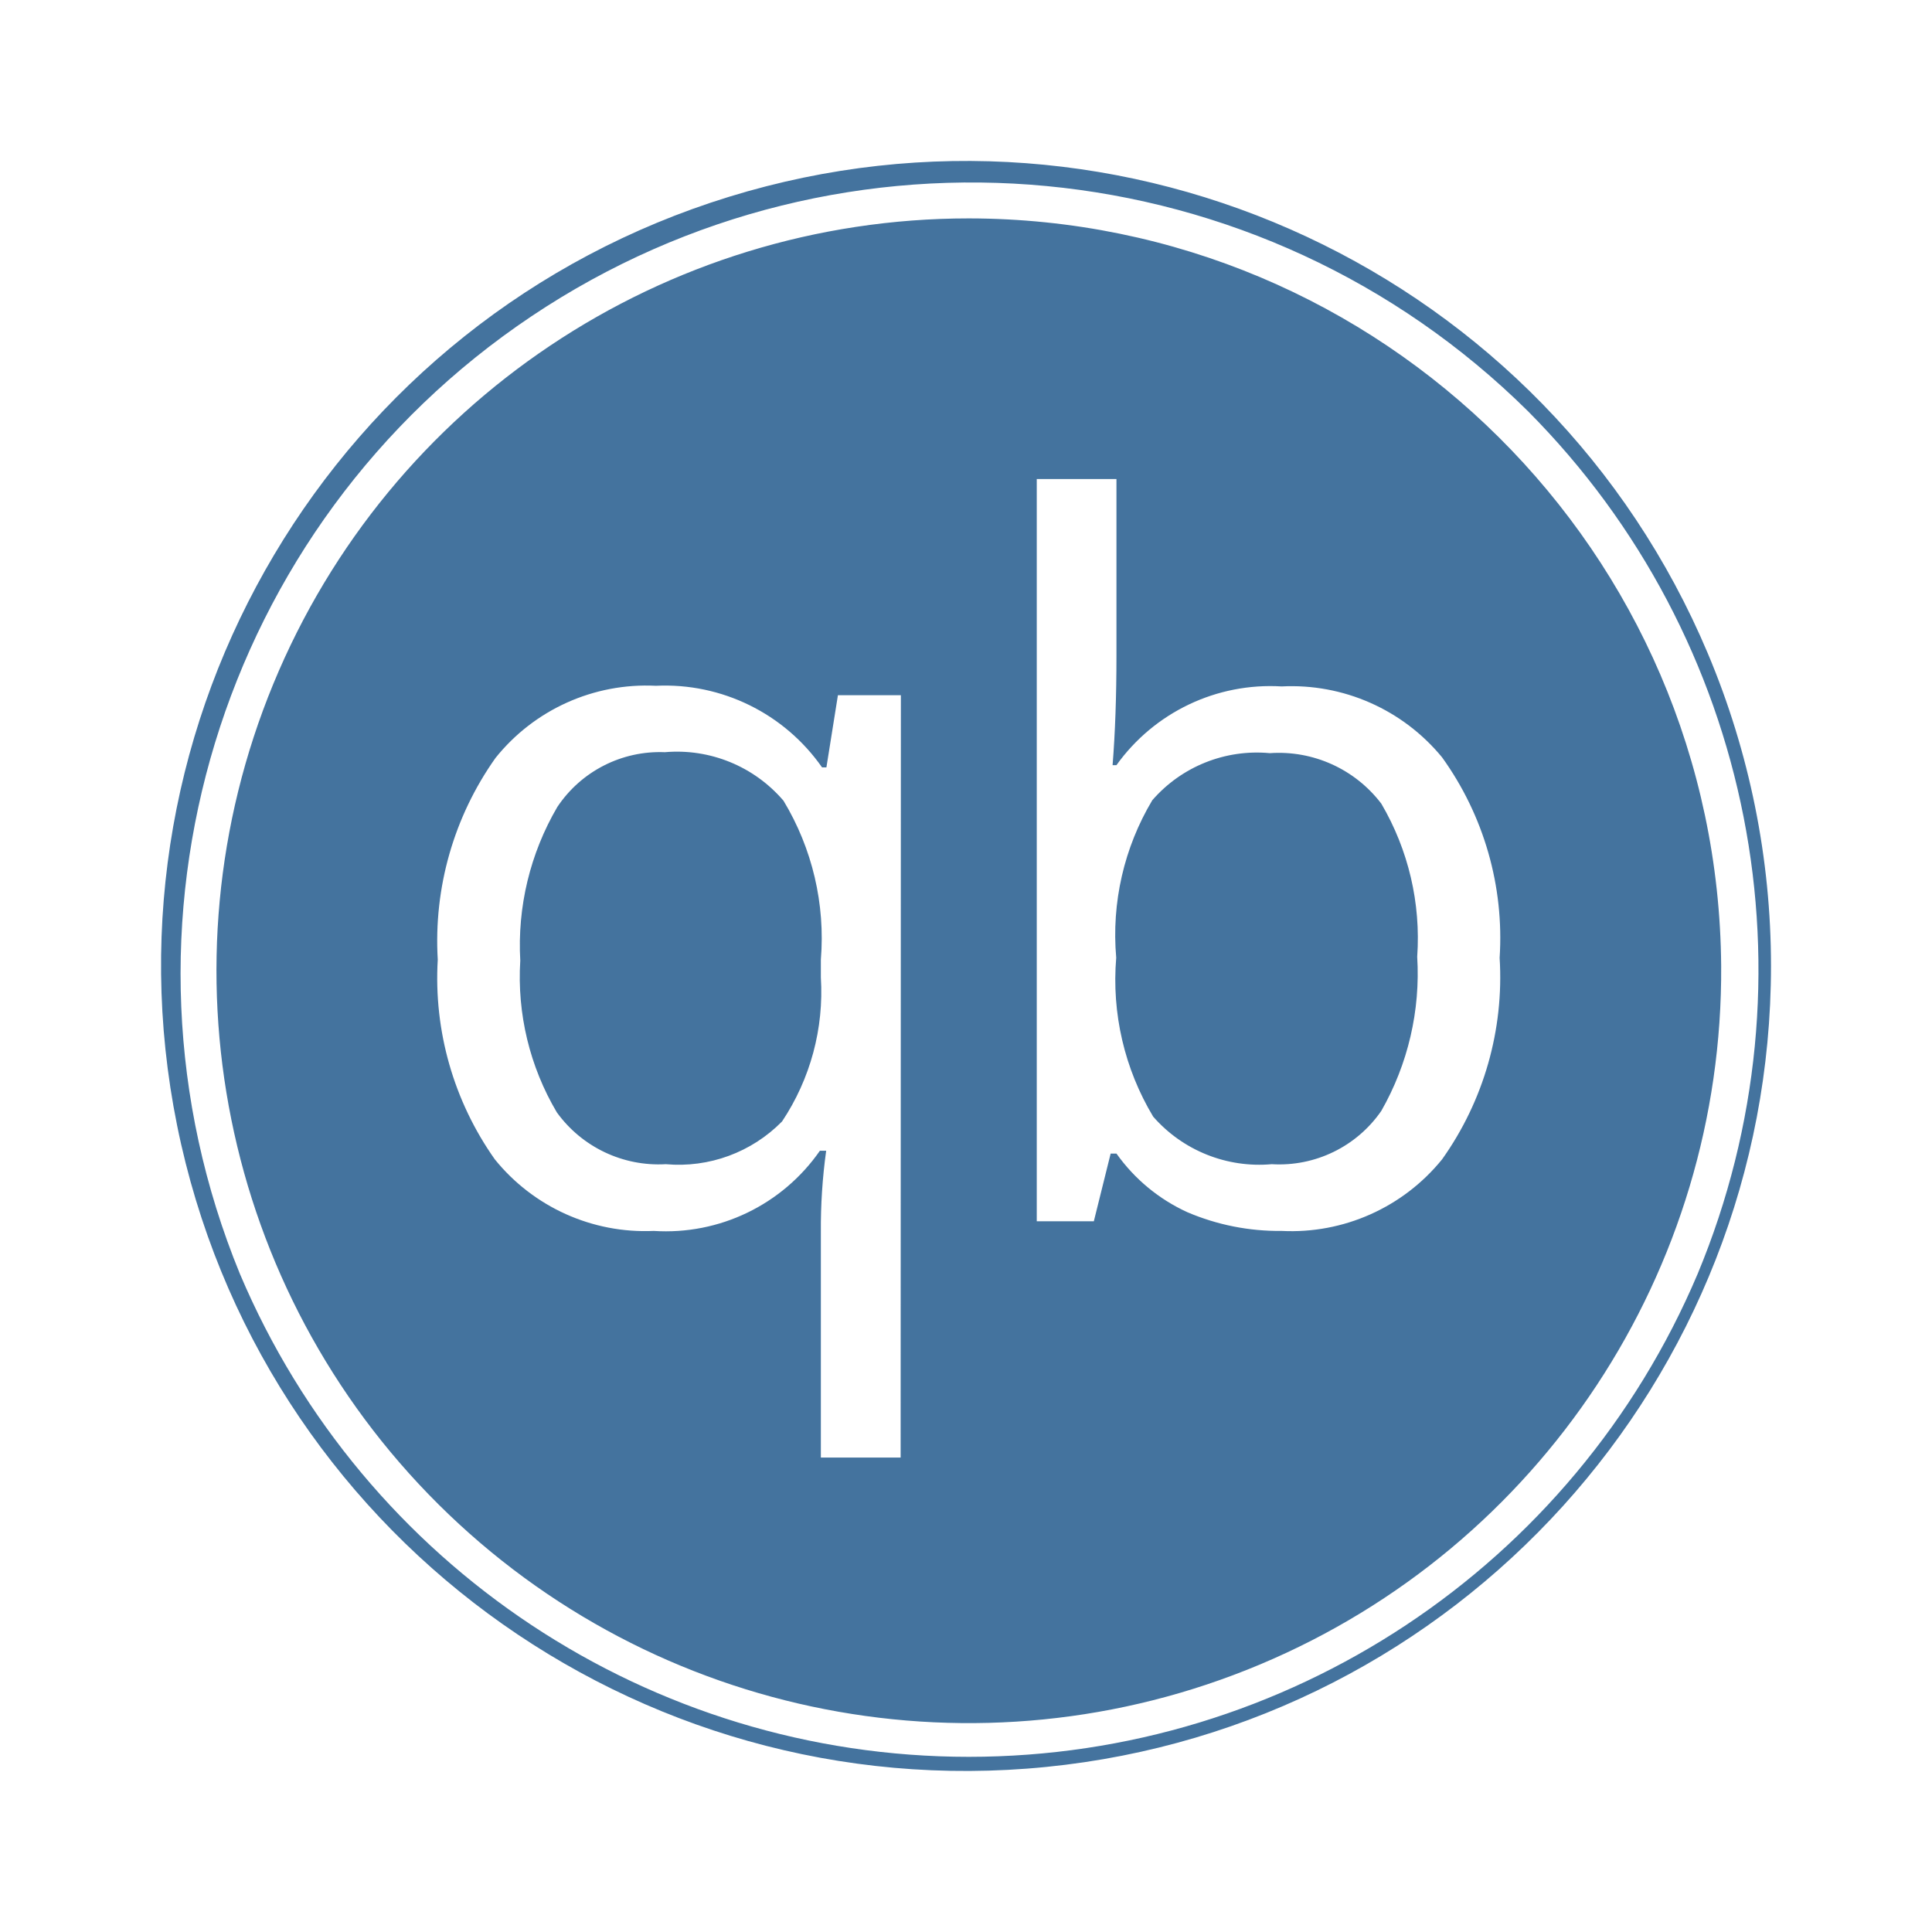
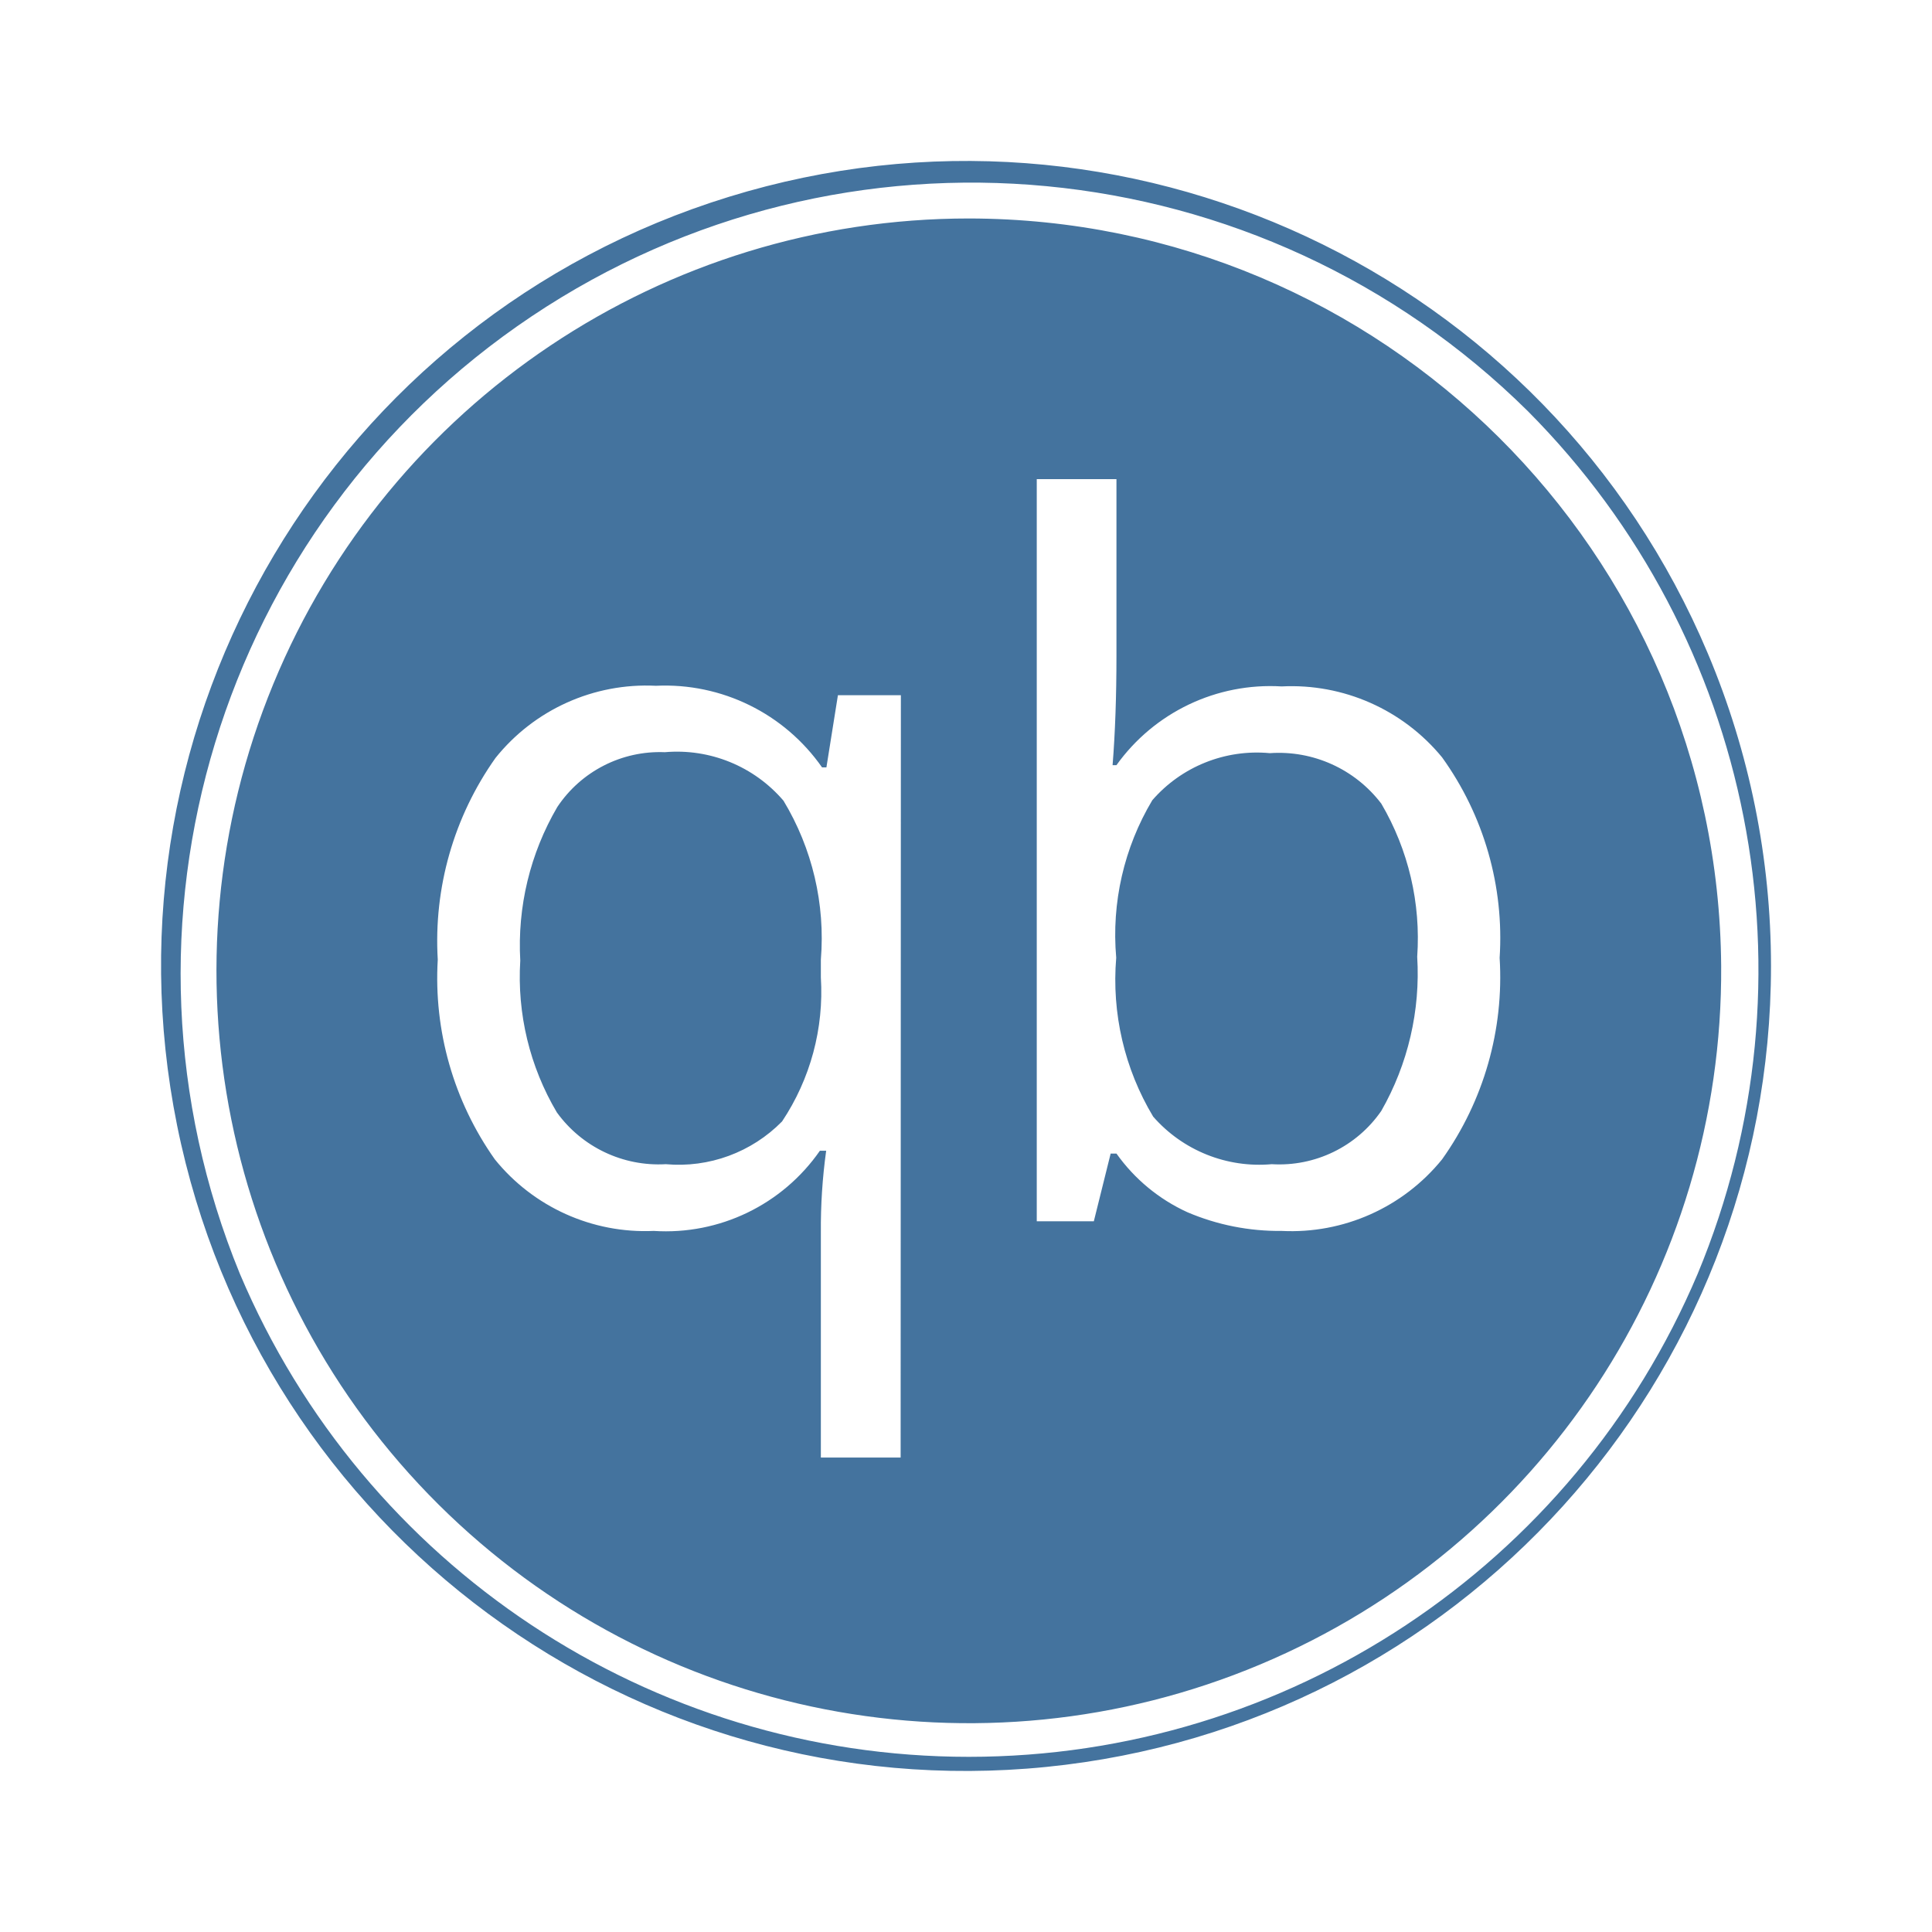
<svg xmlns="http://www.w3.org/2000/svg" viewBox="0 0 24 24">
-   <path fill="#44739e" d="M12.035 2.713a9.346 9.346 0 1 0 9.346 9.286 9.357 9.357 0 0 0-9.346-9.286m-.847 15.393h-.991v-2.797a7 7 0 0 1 .066-1.014h-.078a2.33 2.33 0 0 1-2.064.996 2.4 2.4 0 0 1-1.974-.889 3.9 3.9 0 0 1-.709-2.481 3.93 3.93 0 0 1 .717-2.505 2.4 2.4 0 0 1 1.993-.897 2.38 2.38 0 0 1 2.064 1.014h.054l.143-.897h.782Zm6.726-3.704a2.41 2.41 0 0 1-1.993.889 2.9 2.9 0 0 1-1.17-.232 2.2 2.2 0 0 1-.882-.729h-.072l-.209.841h-.709v-9.22h.99v2.194q0 .759-.048 1.36h.048a2.35 2.35 0 0 1 2.052-.978 2.42 2.42 0 0 1 1.993.881 3.84 3.84 0 0 1 .715 2.491 3.9 3.9 0 0 1-.715 2.503m3.302-6.283a9.999 9.999 0 1 0 .784 3.88 10 10 0 0 0-.784-3.88m-.127 7.705a9.832 9.832 0 0 1-18.109 0A9.826 9.826 0 0 1 18.983 5.11a9.835 9.835 0 0 1 2.106 10.714m-12.83-6.48a1.53 1.53 0 0 0-1.336.681 3.4 3.4 0 0 0-.46 1.908 3.3 3.3 0 0 0 .454 1.885 1.56 1.56 0 0 0 1.354.644 1.8 1.8 0 0 0 1.444-.531 2.9 2.9 0 0 0 .482-1.789v-.221a3.3 3.3 0 0 0-.464-1.974 1.74 1.74 0 0 0-1.474-.603m7.515.012a1.72 1.72 0 0 0-1.46.585 3.26 3.26 0 0 0-.448 1.956 3.3 3.3 0 0 0 .459 1.974 1.75 1.75 0 0 0 1.473.591 1.54 1.54 0 0 0 1.361-.662 3.44 3.44 0 0 0 .446-1.915 3.3 3.3 0 0 0-.446-1.902 1.6 1.6 0 0 0-1.385-.627" />
+   <path fill="#44739e" d="M12.035 2.714a9.346 9.346 0 1 0 9.346 9.285 9.357 9.357 0 0 0-9.346-9.285m-.847 15.392h-.991v-2.797a7 7 0 0 1 .066-1.014h-.078a2.33 2.33 0 0 1-2.064.996 2.4 2.4 0 0 1-1.974-.889 3.9 3.9 0 0 1-.709-2.481 3.93 3.93 0 0 1 .717-2.505 2.4 2.4 0 0 1 1.993-.897 2.38 2.38 0 0 1 2.064 1.014h.054l.143-.897h.782Zm6.726-3.704a2.41 2.41 0 0 1-1.993.889 2.9 2.9 0 0 1-1.17-.232 2.2 2.2 0 0 1-.882-.729h-.072l-.209.841h-.709V5.952h.99v2.193q0 .759-.048 1.36h.048a2.35 2.35 0 0 1 2.052-.978 2.42 2.42 0 0 1 1.993.881 3.84 3.84 0 0 1 .715 2.491 3.9 3.9 0 0 1-.715 2.503m3.302-6.283a9.999 9.999 0 1 0 .784 3.88 10 10 0 0 0-.784-3.88m-.127 7.705a9.832 9.832 0 0 1-18.109 0A9.826 9.826 0 0 1 18.983 5.111a9.835 9.835 0 0 1 2.106 10.713m-12.83-6.48a1.53 1.53 0 0 0-1.336.681 3.4 3.4 0 0 0-.46 1.908 3.3 3.3 0 0 0 .454 1.885 1.56 1.56 0 0 0 1.354.644 1.8 1.8 0 0 0 1.444-.531 2.9 2.9 0 0 0 .482-1.789v-.221a3.3 3.3 0 0 0-.464-1.974 1.74 1.74 0 0 0-1.474-.603m7.515.012a1.72 1.72 0 0 0-1.46.585 3.26 3.26 0 0 0-.448 1.956 3.3 3.3 0 0 0 .459 1.974 1.75 1.75 0 0 0 1.473.591 1.54 1.54 0 0 0 1.361-.662 3.44 3.44 0 0 0 .446-1.915 3.3 3.3 0 0 0-.446-1.902 1.6 1.6 0 0 0-1.385-.627" />
</svg>
